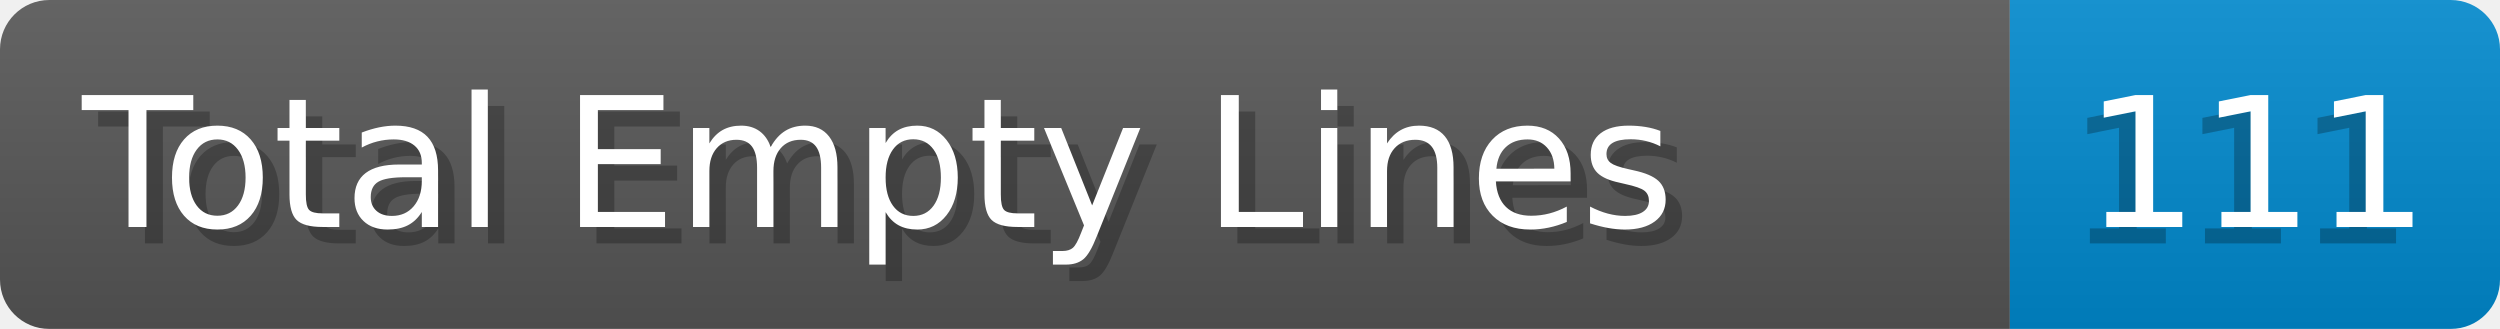
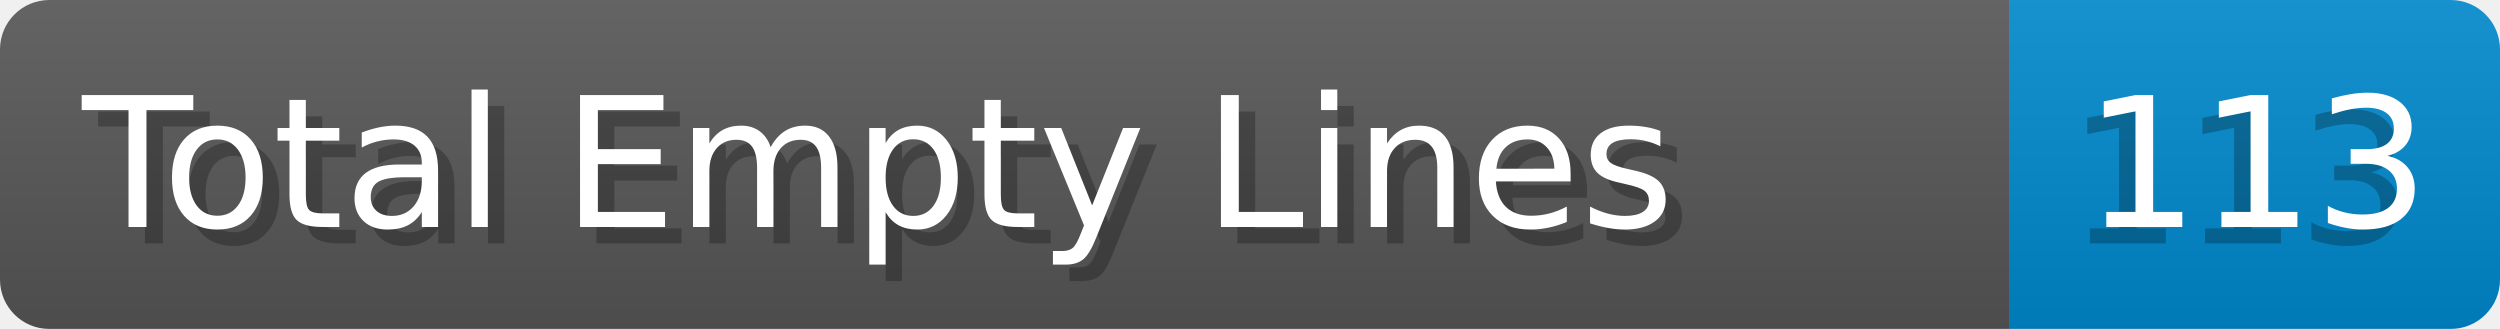
- <svg xmlns="http://www.w3.org/2000/svg" width="152.0" height="20" viewBox="0 0 1520.0 200" role="img" aria-label="Total Empty Lines: 111">
+ <svg xmlns="http://www.w3.org/2000/svg" width="152.0" height="20" viewBox="0 0 1520.0 200" role="img" aria-label="Total Empty Lines: 113">
  <linearGradient id="a" x2="0" y2="100%">
    <stop offset="0" stop-opacity=".1" stop-color="#EEE" />
    <stop offset="1" stop-opacity=".1" />
  </linearGradient>
  <mask id="m">
    <rect width="1520.0" height="200" rx="30" fill="#FFF" />
  </mask>
  <g mask="url(#m)">
    <rect width="1222.0" height="200" fill="#555" />
    <rect width="298.0" height="200" fill="#08C" x="1222.0" />
    <rect width="1520.0" height="200" fill="url(#a)" />
  </g>
  <g aria-hidden="true" fill="#fff" text-anchor="start" font-family="Verdana,DejaVu Sans,sans-serif" font-size="110">
    <text x="60" y="148" textLength="1122.0" fill="#000" opacity="0.25">Total Empty Lines</text>
    <text x="50" y="138" textLength="1122.0">Total Empty Lines</text>
-     <text x="1257.0" y="148" textLength="198.0" fill="#000" opacity="0.25">111</text>
-     <text x="1267.0" y="138" textLength="198.0">111</text>
+     <text x="1257.0" y="148" textLength="198.0" fill="#000" opacity="0.25">113</text>
+     <text x="1267.0" y="138" textLength="198.0">113</text>
  </g>
</svg>
